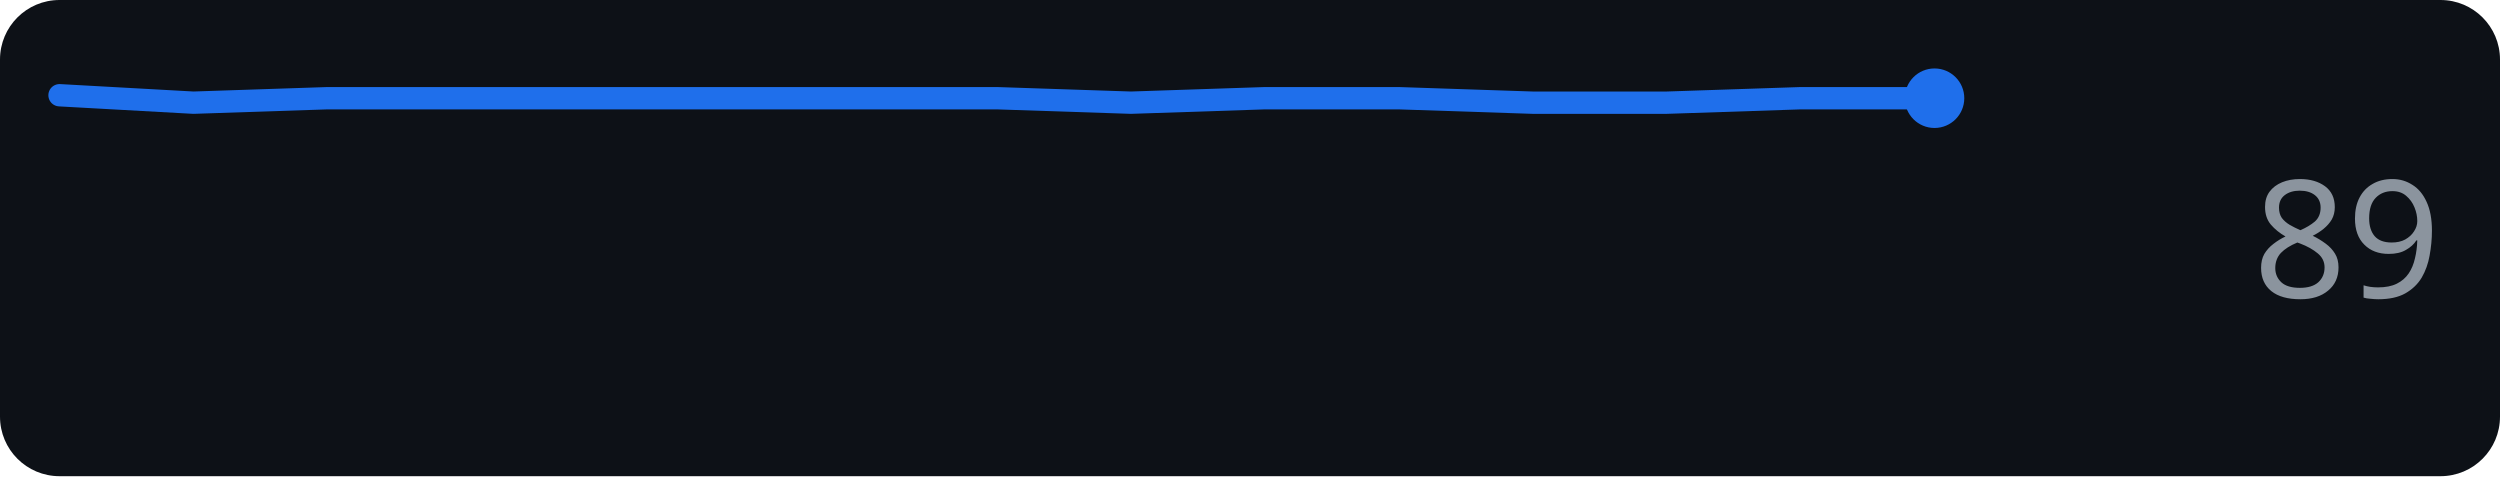
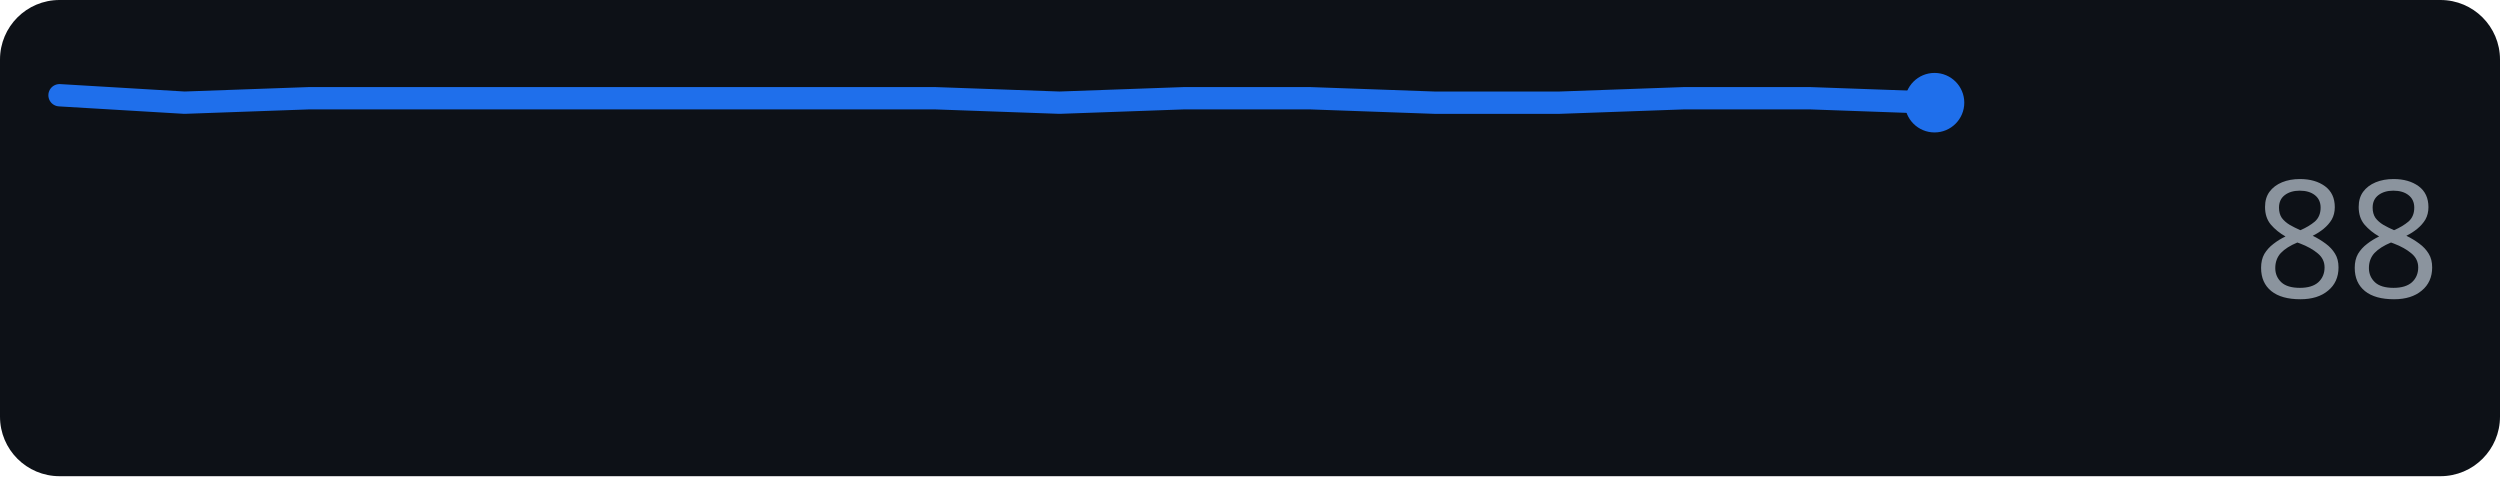
<svg xmlns="http://www.w3.org/2000/svg" width="168" height="32" role="img" aria-label="github.com score over time">
  <rect width="168" height="32" rx="4" fill="#0d1117" />
-   <polyline points="4.0,6.4 13.0,6.9 22.0,6.6 31.0,6.6 40.0,6.6 49.0,6.6 58.0,6.6 67.0,6.6 76.0,6.9 85.0,6.6 94.0,6.6 103.0,6.9 112.0,6.9 121.0,6.6 130.0,6.6" fill="none" stroke="#1f6feb" stroke-width="1.5" stroke-linejoin="round" stroke-linecap="round" />
-   <circle cx="130.0" cy="6.6" r="2" fill="#1f6feb" />
-   <text x="164" y="20" text-anchor="end" font-family="Verdana,Geneva,sans-serif" font-size="11" fill="#8b949e">89</text>
+   <polyline points="4.0,6.4 12.4,6.9 20.8,6.6 29.2,6.6 37.6,6.6 46.0,6.6 54.4,6.6 62.8,6.6 71.2,6.9 79.6,6.6 88.0,6.6 96.4,6.9 104.8,6.9 113.2,6.6 121.6,6.6 130.0,6.9" fill="none" stroke="#1f6feb" stroke-width="1.5" stroke-linejoin="round" stroke-linecap="round" />
+   <circle cx="130.0" cy="6.9" r="2" fill="#1f6feb" />
+   <text x="164" y="20" text-anchor="end" font-family="Verdana,Geneva,sans-serif" font-size="11" fill="#8b949e">88</text>
</svg>
